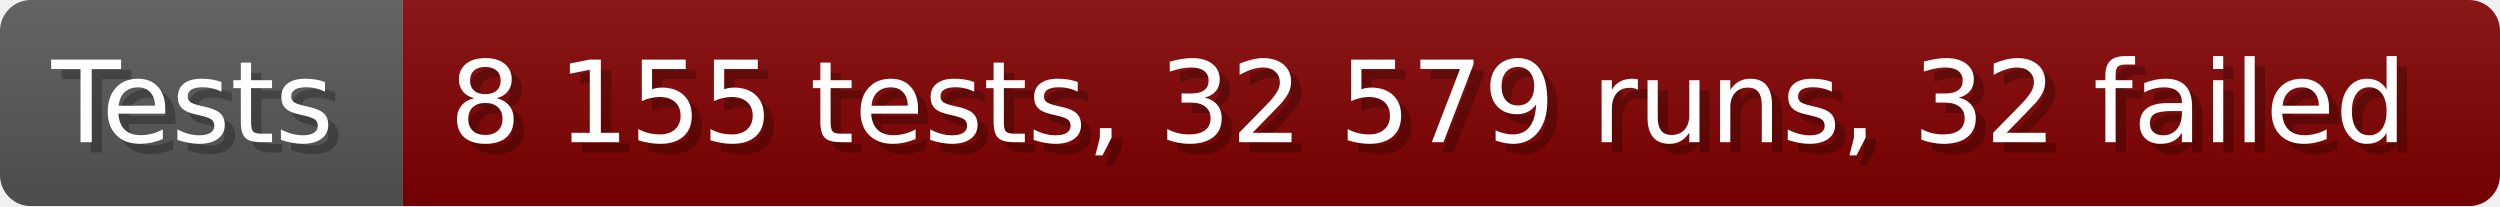
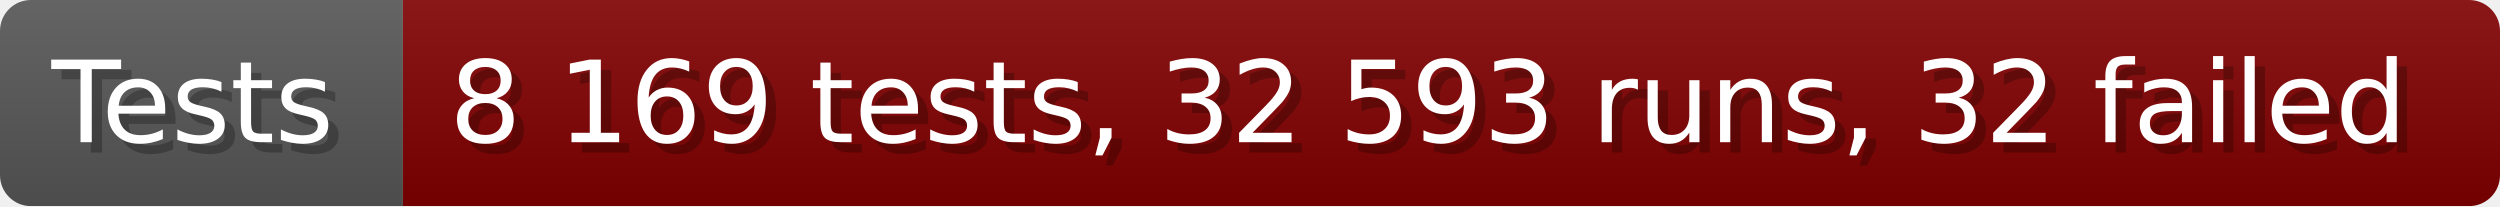
- <svg xmlns="http://www.w3.org/2000/svg" width="242.6" height="20" viewBox="0 0 2426 200" role="img" aria-label="Tests: 8 155 tests, 32 579 runs, 32 failed">
+ <svg xmlns="http://www.w3.org/2000/svg" width="242.6" height="20" viewBox="0 0 2426 200" role="img" aria-label="Tests: 8 169 tests, 32 593 runs, 32 failed">
  <linearGradient id="a" x2="0" y2="100%">
    <stop offset="0" stop-opacity=".1" stop-color="#EEE" />
    <stop offset="1" stop-opacity=".1" />
  </linearGradient>
  <mask id="m">
    <rect width="2426" height="200" rx="30" fill="#FFF" />
  </mask>
  <g mask="url(#m)">
    <rect width="391" height="200" fill="#555" />
    <rect width="2035" height="200" fill="#800000" x="391" />
    <rect width="2426" height="200" fill="url(#a)" />
  </g>
  <g aria-hidden="true" fill="#fff" text-anchor="start" font-family="Verdana,DejaVu Sans,sans-serif" font-size="110">
    <text x="60" y="148" textLength="291" fill="#000" opacity="0.25">Tests</text>
    <text x="50" y="138" textLength="291">Tests</text>
-     <text x="446" y="148" textLength="1935" fill="#000" opacity="0.25">8 155 tests, 32 579 runs, 32 failed</text>
-     <text x="436" y="138" textLength="1935">8 155 tests, 32 579 runs, 32 failed</text>
+     <text x="446" y="148" textLength="1935" fill="#000" opacity="0.25">8 169 tests, 32 593 runs, 32 failed</text>
+     <text x="436" y="138" textLength="1935">8 169 tests, 32 593 runs, 32 failed</text>
  </g>
</svg>
